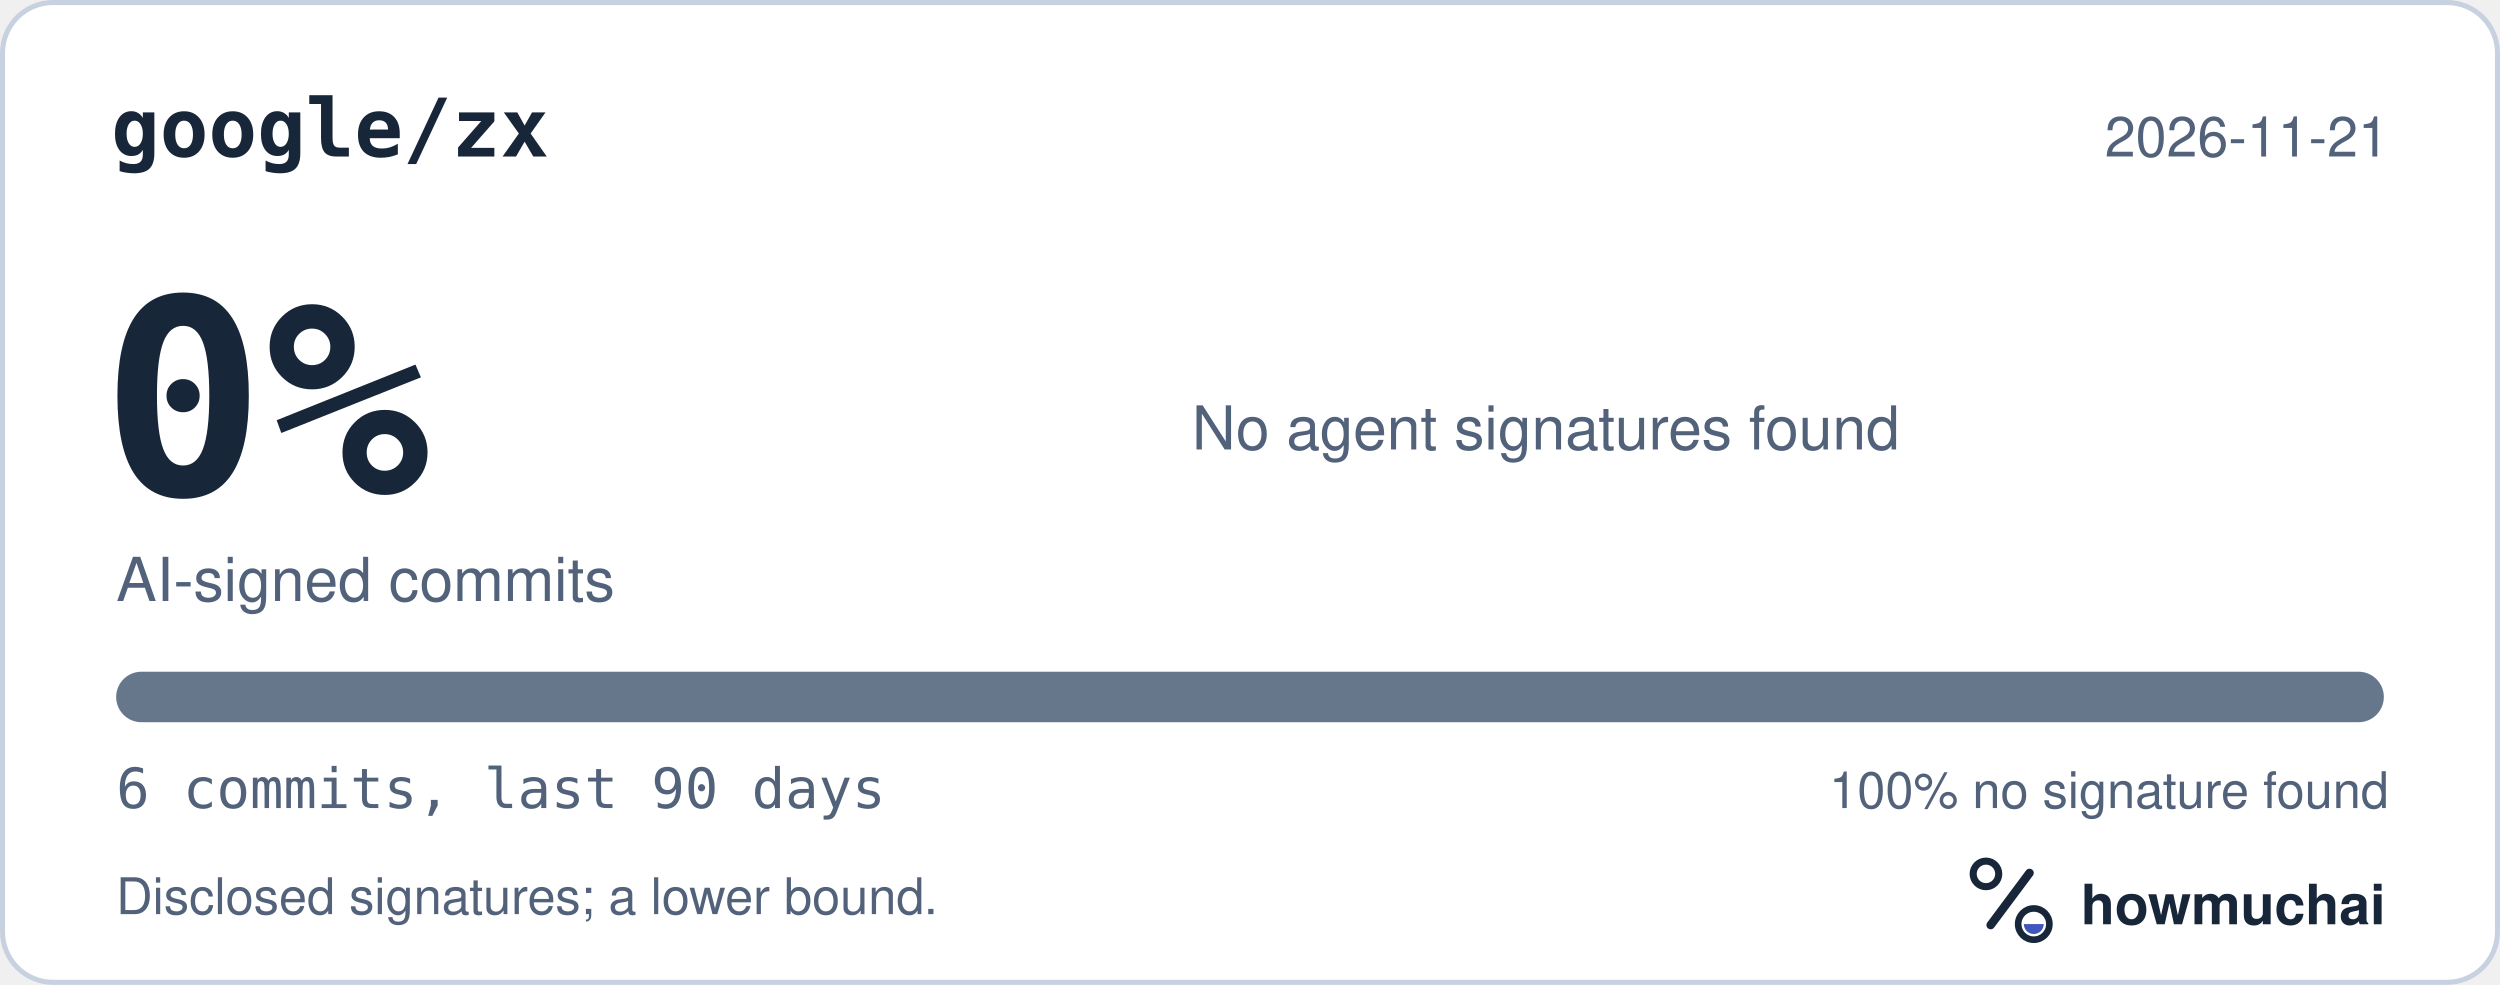
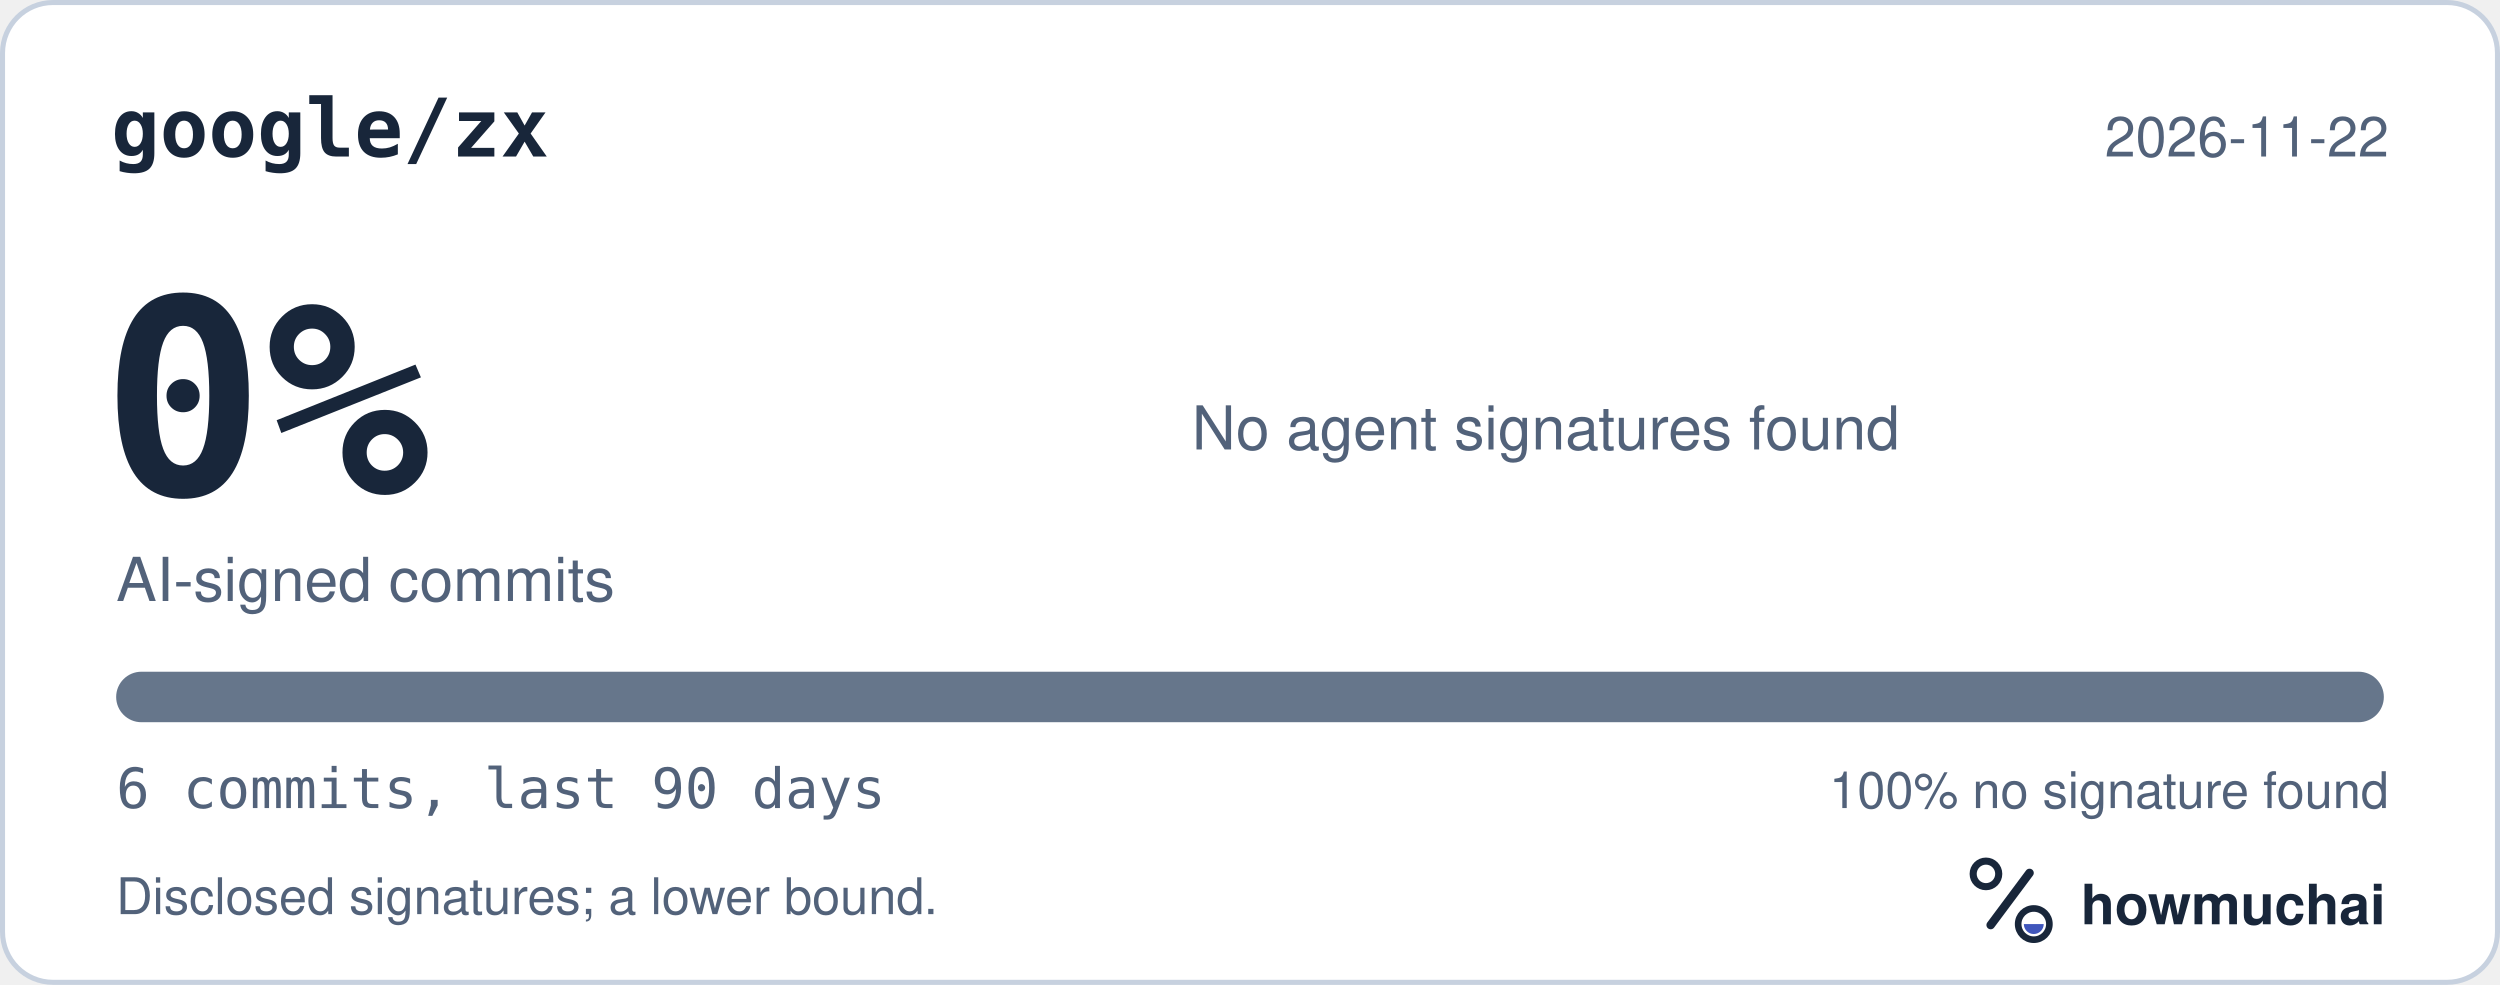
<svg xmlns="http://www.w3.org/2000/svg" width="495" height="195" viewBox="0 0 495 195" role="img" aria-labelledby="hm-t hm-d">
  <rect x="0.5" y="0.5" width="494" height="194" rx="10" fill="#FFFFFF" stroke="#C7D1DF" />
  <text x="22" y="31" fill="#18263A" font-family="ui-monospace, SF Mono, Menlo, Consolas, IBM Plex Mono, monospace" font-size="16" font-weight="600">google/zx</text>
-   <text x="473" y="31" fill="#52627A" font-family="-apple-system, BlinkMacSystemFont, Segoe UI, Helvetica, Arial, Fira Sans, sans-serif" font-size="11" text-anchor="end">2026-11-21</text>
+   <text x="473" y="31" fill="#52627A" font-family="-apple-system, BlinkMacSystemFont, Segoe UI, Helvetica, Arial, Fira Sans, sans-serif" font-size="11" text-anchor="end">2026-11-22</text>
  <text x="20" y="98" fill="#18263A" font-family="ui-monospace, SF Mono, Menlo, Consolas, IBM Plex Mono, monospace" font-size="54" font-weight="700">0%</text>
  <text x="23" y="119" fill="#52627A" font-family="-apple-system, BlinkMacSystemFont, Segoe UI, Helvetica, Arial, Fira Sans, sans-serif" font-size="12">AI-signed commits</text>
  <text x="236" y="89" fill="#52627A" font-family="-apple-system, BlinkMacSystemFont, Segoe UI, Helvetica, Arial, Fira Sans, sans-serif" font-size="12">No agent signatures found</text>
  <defs>
    <clipPath id="hm-bar">
      <rect x="23" y="133" width="449" height="10" rx="5" />
    </clipPath>
  </defs>
  <rect x="23" y="133" width="449" height="10" rx="5" fill="#66768B" />
  <g clip-path="url(#hm-bar)" />
  <text x="23" y="160" fill="#52627A" font-family="ui-monospace, SF Mono, Menlo, Consolas, IBM Plex Mono, monospace" font-size="11">6 commits, last 90 days</text>
  <text x="473" y="160" fill="#52627A" font-family="-apple-system, BlinkMacSystemFont, Segoe UI, Helvetica, Arial, Fira Sans, sans-serif" font-size="10" text-anchor="end">100% no signature found</text>
  <text x="23" y="181" fill="#52627A" font-family="-apple-system, BlinkMacSystemFont, Segoe UI, Helvetica, Arial, Fira Sans, sans-serif" font-size="10">Disclosed signatures; a lower bound.</text>
  <g transform="translate(386 166) scale(0.046875)">
    <circle cx="154" cy="150" r="54" fill="none" stroke="#18263A" stroke-width="30" />
    <path d="M174 366 338 146" fill="none" stroke="#18263A" stroke-width="36" stroke-linecap="round" />
    <circle cx="356" cy="362" r="66" fill="none" stroke="#18263A" stroke-width="28" />
    <path d="M314 362a42 42 0 0 0 84 0Z" fill="#4056BC" />
  </g>
  <text x="412" y="183" fill="#18263A" font-family="-apple-system, BlinkMacSystemFont, Segoe UI, Helvetica, Arial, Fira Sans, sans-serif" font-size="11" font-weight="650">howmuchai</text>
</svg>
